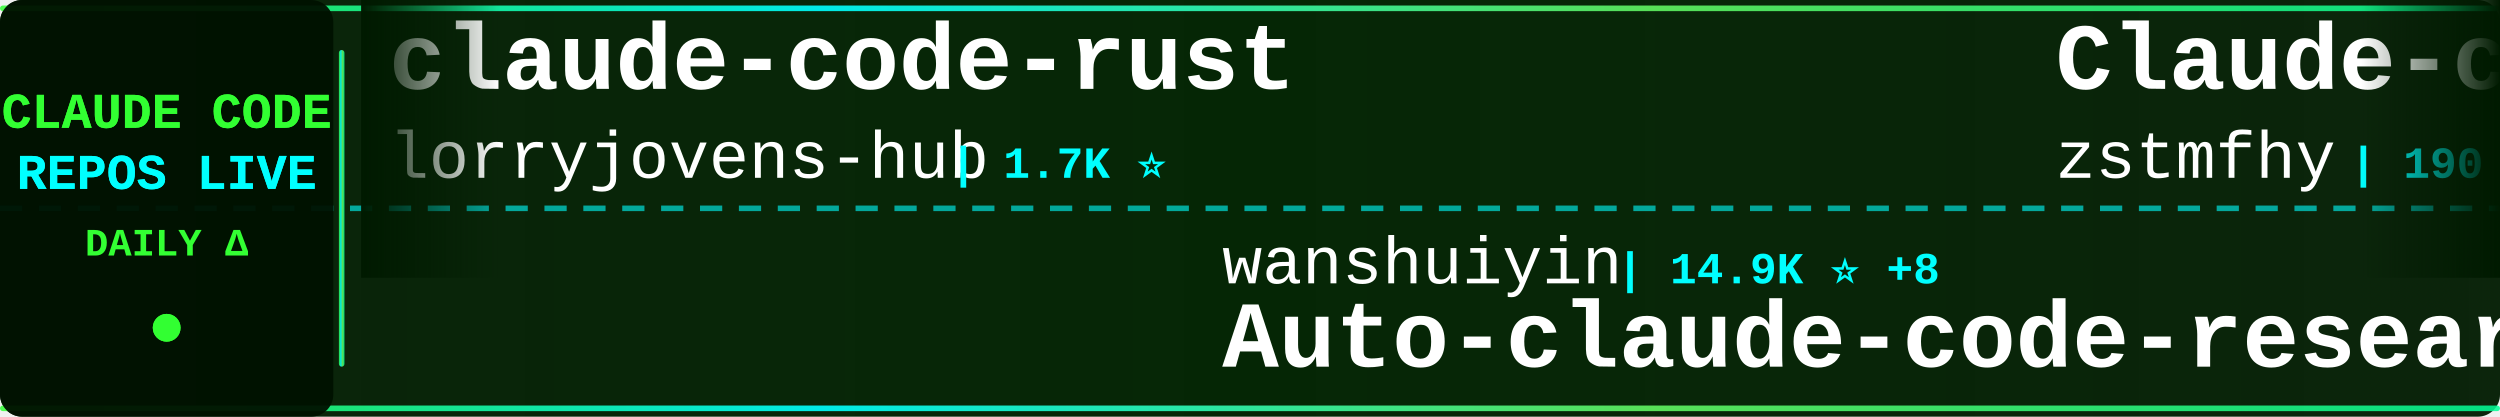
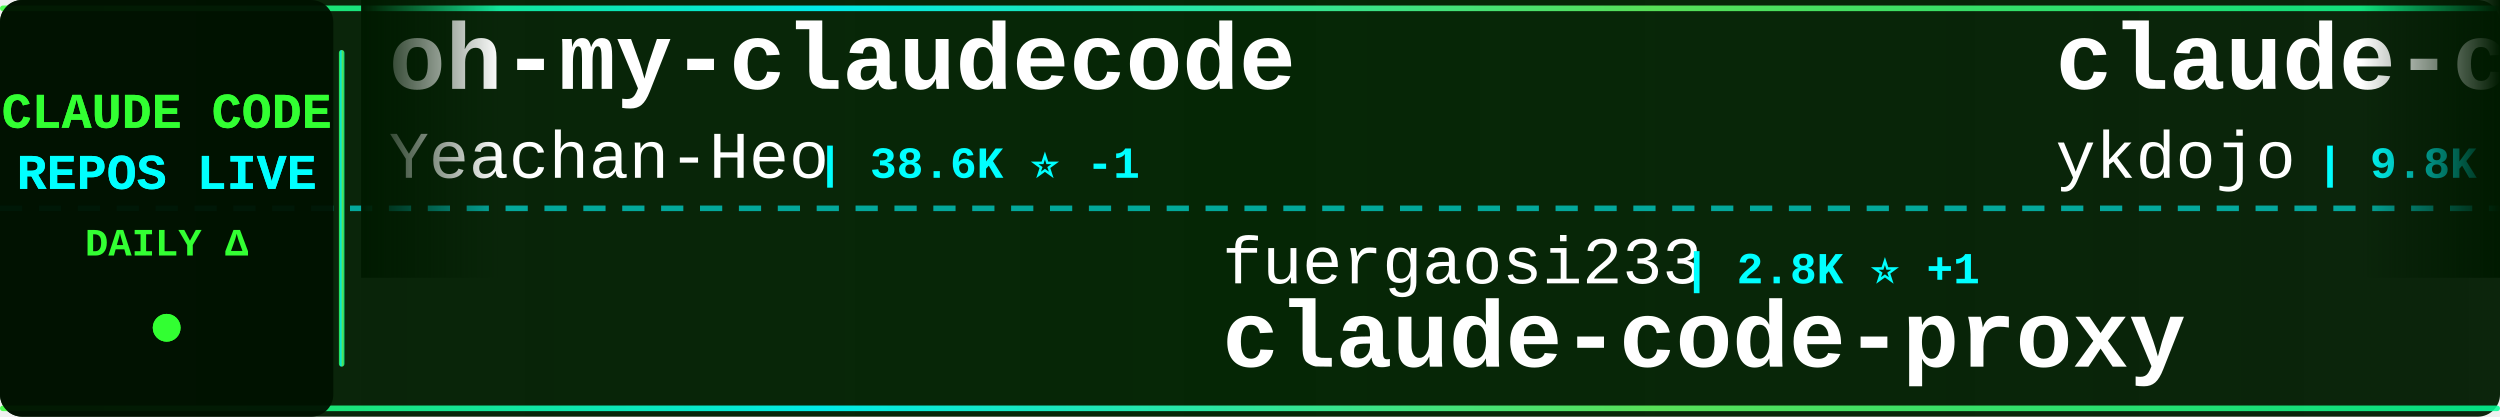
<svg xmlns="http://www.w3.org/2000/svg" width="900" height="150">
  <defs>
    <linearGradient id="tickerBg" x1="0%" y1="0%" x2="100%" y2="0%">
      <stop offset="0%" style="stop-color:#001a00;stop-opacity:0.95" />
      <stop offset="50%" style="stop-color:#002200;stop-opacity:0.98" />
      <stop offset="100%" style="stop-color:#001a00;stop-opacity:0.95" />
    </linearGradient>
    <linearGradient id="borderGrad" x1="0%" y1="0%" x2="100%" y2="0%">
      <stop offset="0%" style="stop-color:#33ff33;stop-opacity:0.85">
        <animate attributeName="stop-opacity" values="0.85;1;0.85" dur="2s" repeatCount="indefinite" />
      </stop>
      <stop offset="33%" style="stop-color:#00ffff;stop-opacity:0.9">
        <animate attributeName="stop-opacity" values="0.9;1;0.9" dur="2.2s" repeatCount="indefinite" />
      </stop>
      <stop offset="66%" style="stop-color:#66ff66;stop-opacity:0.85">
        <animate attributeName="stop-opacity" values="0.85;1;0.85" dur="1.8s" repeatCount="indefinite" />
      </stop>
      <stop offset="100%" style="stop-color:#00ff99;stop-opacity:0.85">
        <animate attributeName="stop-opacity" values="0.85;1;0.85" dur="2s" repeatCount="indefinite" />
      </stop>
    </linearGradient>
    <filter id="textGlow">
      <feGaussianBlur stdDeviation="0.1" result="coloredBlur" />
      <feMerge>
        <feMergeNode in="coloredBlur" />
        <feMergeNode in="SourceGraphic" />
      </feMerge>
    </filter>
    <filter id="metricGlow">
      <feGaussianBlur stdDeviation="0.2" result="coloredBlur" />
      <feMerge>
        <feMergeNode in="coloredBlur" />
        <feMergeNode in="SourceGraphic" />
      </feMerge>
    </filter>
    <linearGradient id="leftFade" x1="0%" y1="0%" x2="100%" y2="0%">
      <stop offset="0%" style="stop-color:#001a00;stop-opacity:1" />
      <stop offset="100%" style="stop-color:#001a00;stop-opacity:0" />
    </linearGradient>
    <linearGradient id="rightFade" x1="0%" y1="0%" x2="100%" y2="0%">
      <stop offset="0%" style="stop-color:#001a00;stop-opacity:0" />
      <stop offset="100%" style="stop-color:#001a00;stop-opacity:1" />
    </linearGradient>
  </defs>
  <rect width="900" height="150" fill="url(#tickerBg)" rx="8" />
  <rect x="0" y="2" width="900" height="2" fill="url(#borderGrad)" rx="1" />
  <rect x="0" y="146" width="900" height="2" fill="url(#borderGrad)" rx="1" />
  <line x1="0" y1="75" x2="900" y2="75" stroke="#00ffff" stroke-width="2" stroke-dasharray="8 6" opacity="0.6" />
  <rect x="0" y="0" width="120" height="150" fill="#001100" opacity="0.95" rx="8" />
  <text x="60" y="46" font-family="'Courier New', monospace" font-size="18" font-weight="bold" fill="#33ff33" text-anchor="middle" filter="url(#textGlow)">
    CLAUDE CODE
  </text>
  <text x="60" y="68" font-family="'Courier New', monospace" font-size="18" font-weight="bold" fill="#00ffff" text-anchor="middle" filter="url(#textGlow)">
    REPOS LIVE
  </text>
  <text x="60" y="92" font-family="'Courier New', monospace" font-size="14" font-weight="bold" fill="#33ff33" text-anchor="middle">
    DAILY Δ
  </text>
  <circle cx="60" cy="118" r="5" fill="#33ff33" filter="url(#metricGlow)">
    <animate attributeName="r" values="4;6;4" dur="1.5s" repeatCount="indefinite" />
    <animate attributeName="opacity" values="0.6;1;0.6" dur="1.5s" repeatCount="indefinite" />
  </circle>
  <rect x="122" y="18" width="2" height="114" fill="url(#borderGrad)" rx="1" />
  <clipPath id="tickerClip">
    <rect x="130" y="0" width="770" height="150" />
  </clipPath>
  <g clip-path="url(#tickerClip)">
    <g id="tickerItems">
      <animateTransform attributeName="transform" attributeType="XML" type="translate" from="0 0" to="-3000 0" dur="54s" repeatCount="indefinite" />
      <g transform="translate(0, 0)">
-         <text x="140" y="32" font-family="'Courier New', monospace" font-size="34" font-weight="bold" fill="#ffffff">claude-code-rust</text>
-         <text x="140" y="64" font-family="'Courier New', monospace" font-size="24" font-weight="normal" fill="#ffffff" opacity="1.0">lorryjovens-hub</text>
-         <text x="342" y="64" font-family="'Courier New', monospace" font-size="16" font-weight="bold" fill="#00ffff"> | 1.7K ⭐</text>
+         <text x="140" y="32" font-family="'Courier New', monospace" font-size="34" font-weight="bold" fill="#ffffff">oh-my-claudecode</text>
+         <text x="140" y="64" font-family="'Courier New', monospace" font-size="24" font-weight="normal" fill="#ffffff" opacity="1.0">Yeachan-Heo</text>
+         <text x="294" y="64" font-family="'Courier New', monospace" font-size="16" font-weight="bold" fill="#00ffff"> | 38.6K ⭐ -1</text>
      </g>
      <g transform="translate(300, 0)">
+         <text x="140" y="102" font-family="'Courier New', monospace" font-size="24" font-weight="normal" fill="#ffffff" opacity="1.0">fuergaosi233</text>
+         <text x="306" y="102" font-family="'Courier New', monospace" font-size="16" font-weight="bold" fill="#00ffff"> | 2.8K ⭐ +1</text>
+         <text x="140" y="132" font-family="'Courier New', monospace" font-size="34" font-weight="bold" fill="#ffffff">claude-code-proxy</text>
+       </g>
+       <g transform="translate(600, 0)">
+         <text x="140" y="32" font-family="'Courier New', monospace" font-size="34" font-weight="bold" fill="#ffffff">claude-code-tips</text>
+         <text x="140" y="64" font-family="'Courier New', monospace" font-size="24" font-weight="normal" fill="#ffffff" opacity="1.0">ykdojo</text>
+         <text x="234" y="64" font-family="'Courier New', monospace" font-size="16" font-weight="bold" fill="#00ffff"> | 9.8K ⭐ +1</text>
+       </g>
+       <g transform="translate(900, 0)">
        <text x="140" y="102" font-family="'Courier New', monospace" font-size="24" font-weight="normal" fill="#ffffff" opacity="1.0">wanshuiyin</text>
-         <text x="282" y="102" font-family="'Courier New', monospace" font-size="16" font-weight="bold" fill="#00ffff"> | 14.9K ⭐ +8</text>
+         <text x="282" y="102" font-family="'Courier New', monospace" font-size="16" font-weight="bold" fill="#00ffff"> | 14.9K ⭐ +11</text>
        <text x="140" y="132" font-family="'Courier New', monospace" font-size="34" font-weight="bold" fill="#ffffff">Auto-claude-code-researc...</text>
      </g>
-       <g transform="translate(600, 0)">
-         <text x="140" y="32" font-family="'Courier New', monospace" font-size="34" font-weight="bold" fill="#ffffff">Claude-code</text>
-         <text x="140" y="64" font-family="'Courier New', monospace" font-size="24" font-weight="normal" fill="#ffffff" opacity="1.0">zstmfhy</text>
-         <text x="246" y="64" font-family="'Courier New', monospace" font-size="16" font-weight="bold" fill="#00ffff"> | 190 ⭐</text>
-       </g>
-       <g transform="translate(900, 0)">
-         <text x="140" y="102" font-family="'Courier New', monospace" font-size="24" font-weight="normal" fill="#ffffff" opacity="1.0">hangsman</text>
-         <text x="258" y="102" font-family="'Courier New', monospace" font-size="16" font-weight="bold" fill="#00ffff"> | 791 ⭐</text>
-         <text x="140" y="132" font-family="'Courier New', monospace" font-size="34" font-weight="bold" fill="#ffffff">claude-code-source</text>
-       </g>
      <g transform="translate(1200, 0)">
-         <text x="140" y="32" font-family="'Courier New', monospace" font-size="34" font-weight="bold" fill="#ffffff">everything-claude-code</text>
-         <text x="140" y="64" font-family="'Courier New', monospace" font-size="24" font-weight="normal" fill="#ffffff" opacity="1.0">WorldFlowAI</text>
-         <text x="294" y="64" font-family="'Courier New', monospace" font-size="16" font-weight="bold" fill="#00ffff"> | 1.4K ⭐ +2</text>
+         <text x="140" y="32" font-family="'Courier New', monospace" font-size="34" font-weight="bold" fill="#ffffff">awesome-claude-code-plug...</text>
+         <text x="140" y="64" font-family="'Courier New', monospace" font-size="24" font-weight="normal" fill="#ffffff" opacity="1.0">ccplugins</text>
+         <text x="270" y="64" font-family="'Courier New', monospace" font-size="16" font-weight="bold" fill="#00ffff"> | 920 ⭐</text>
      </g>
      <g transform="translate(1500, 0)">
-         <text x="140" y="102" font-family="'Courier New', monospace" font-size="24" font-weight="normal" fill="#ffffff" opacity="1.0">fazxes</text>
-         <text x="234" y="102" font-family="'Courier New', monospace" font-size="16" font-weight="bold" fill="#00ffff"> | 231 ⭐</text>
-         <text x="140" y="132" font-family="'Courier New', monospace" font-size="34" font-weight="bold" fill="#ffffff">Claude-code</text>
+         <text x="140" y="102" font-family="'Courier New', monospace" font-size="24" font-weight="normal" fill="#ffffff" opacity="1.0">LING71671</text>
+         <text x="270" y="102" font-family="'Courier New', monospace" font-size="16" font-weight="bold" fill="#00ffff"> | 945 ⭐</text>
+         <text x="140" y="132" font-family="'Courier New', monospace" font-size="34" font-weight="bold" fill="#ffffff">Open-ClaudeCode</text>
      </g>
      <g transform="translate(1800, 0)">
-         <text x="140" y="32" font-family="'Courier New', monospace" font-size="34" font-weight="bold" fill="#ffffff">claude-code-local</text>
-         <text x="140" y="64" font-family="'Courier New', monospace" font-size="24" font-weight="normal" fill="#ffffff" opacity="1.0">nicedreamzapp</text>
-         <text x="318" y="64" font-family="'Courier New', monospace" font-size="16" font-weight="bold" fill="#00ffff"> | 3.2K ⭐</text>
+         <text x="140" y="32" font-family="'Courier New', monospace" font-size="34" font-weight="bold" fill="#ffffff">Claude-Code-Usage-Monito...</text>
+         <text x="140" y="64" font-family="'Courier New', monospace" font-size="24" font-weight="normal" fill="#ffffff" opacity="1.0">Maciek-roboblog</text>
+         <text x="342" y="64" font-family="'Courier New', monospace" font-size="16" font-weight="bold" fill="#00ffff"> | 8.6K ⭐</text>
      </g>
      <g transform="translate(2100, 0)">
-         <text x="140" y="102" font-family="'Courier New', monospace" font-size="24" font-weight="normal" fill="#ffffff" opacity="1.0">sugyan</text>
-         <text x="234" y="102" font-family="'Courier New', monospace" font-size="16" font-weight="bold" fill="#00ffff"> | 1.1K ⭐</text>
-         <text x="140" y="132" font-family="'Courier New', monospace" font-size="34" font-weight="bold" fill="#ffffff">claude-code-webui</text>
+         <text x="140" y="102" font-family="'Courier New', monospace" font-size="24" font-weight="normal" fill="#ffffff" opacity="1.0">jqueryscript</text>
+         <text x="306" y="102" font-family="'Courier New', monospace" font-size="16" font-weight="bold" fill="#00ffff"> | 501 ⭐</text>
+         <text x="140" y="132" font-family="'Courier New', monospace" font-size="34" font-weight="bold" fill="#ffffff">awesome-claude-code</text>
      </g>
      <g transform="translate(2400, 0)">
-         <text x="140" y="32" font-family="'Courier New', monospace" font-size="34" font-weight="bold" fill="#ffffff">andrej-karpathy-skills</text>
-         <text x="140" y="64" font-family="'Courier New', monospace" font-size="24" font-weight="normal" fill="#ffffff" opacity="1.0">multica-ai</text>
-         <text x="282" y="64" font-family="'Courier New', monospace" font-size="16" font-weight="bold" fill="#00ffff"> | 203.7K ⭐ +27</text>
+         <text x="140" y="32" font-family="'Courier New', monospace" font-size="34" font-weight="bold" fill="#ffffff">ClaudeCode</text>
+         <text x="140" y="64" font-family="'Courier New', monospace" font-size="24" font-weight="normal" fill="#ffffff" opacity="1.0">guanshan</text>
+         <text x="258" y="64" font-family="'Courier New', monospace" font-size="16" font-weight="bold" fill="#00ffff"> | 61 ⭐</text>
      </g>
      <g transform="translate(2700, 0)">
-         <text x="140" y="102" font-family="'Courier New', monospace" font-size="24" font-weight="normal" fill="#ffffff" opacity="1.0">huangjia2019</text>
-         <text x="306" y="102" font-family="'Courier New', monospace" font-size="16" font-weight="bold" fill="#00ffff"> | 1.1K ⭐ +1</text>
-         <text x="140" y="132" font-family="'Courier New', monospace" font-size="34" font-weight="bold" fill="#ffffff">claude-code-engineering</text>
+         <text x="140" y="102" font-family="'Courier New', monospace" font-size="24" font-weight="normal" fill="#ffffff" opacity="1.0">VILA-Lab</text>
+         <text x="258" y="102" font-family="'Courier New', monospace" font-size="16" font-weight="bold" fill="#00ffff"> | 2.1K ⭐ +1</text>
+         <text x="140" y="132" font-family="'Courier New', monospace" font-size="34" font-weight="bold" fill="#ffffff">Dive-into-Claude-Code</text>
      </g>
      <g transform="translate(3000, 0)">
-         <text x="140" y="32" font-family="'Courier New', monospace" font-size="34" font-weight="bold" fill="#ffffff">claude-code-rust</text>
-         <text x="140" y="64" font-family="'Courier New', monospace" font-size="24" font-weight="normal" fill="#ffffff" opacity="1.0">lorryjovens-hub</text>
-         <text x="342" y="64" font-family="'Courier New', monospace" font-size="16" font-weight="bold" fill="#00ffff"> | 1.7K ⭐</text>
+         <text x="140" y="32" font-family="'Courier New', monospace" font-size="34" font-weight="bold" fill="#ffffff">oh-my-claudecode</text>
+         <text x="140" y="64" font-family="'Courier New', monospace" font-size="24" font-weight="normal" fill="#ffffff" opacity="1.0">Yeachan-Heo</text>
+         <text x="294" y="64" font-family="'Courier New', monospace" font-size="16" font-weight="bold" fill="#00ffff"> | 38.6K ⭐ -1</text>
      </g>
      <g transform="translate(3300, 0)">
-         <text x="140" y="102" font-family="'Courier New', monospace" font-size="24" font-weight="normal" fill="#ffffff" opacity="1.0">wanshuiyin</text>
-         <text x="282" y="102" font-family="'Courier New', monospace" font-size="16" font-weight="bold" fill="#00ffff"> | 14.9K ⭐ +8</text>
-         <text x="140" y="132" font-family="'Courier New', monospace" font-size="34" font-weight="bold" fill="#ffffff">Auto-claude-code-researc...</text>
+         <text x="140" y="102" font-family="'Courier New', monospace" font-size="24" font-weight="normal" fill="#ffffff" opacity="1.0">fuergaosi233</text>
+         <text x="306" y="102" font-family="'Courier New', monospace" font-size="16" font-weight="bold" fill="#00ffff"> | 2.8K ⭐ +1</text>
+         <text x="140" y="132" font-family="'Courier New', monospace" font-size="34" font-weight="bold" fill="#ffffff">claude-code-proxy</text>
      </g>
      <g transform="translate(3600, 0)">
-         <text x="140" y="32" font-family="'Courier New', monospace" font-size="34" font-weight="bold" fill="#ffffff">Claude-code</text>
-         <text x="140" y="64" font-family="'Courier New', monospace" font-size="24" font-weight="normal" fill="#ffffff" opacity="1.0">zstmfhy</text>
-         <text x="246" y="64" font-family="'Courier New', monospace" font-size="16" font-weight="bold" fill="#00ffff"> | 190 ⭐</text>
+         <text x="140" y="32" font-family="'Courier New', monospace" font-size="34" font-weight="bold" fill="#ffffff">claude-code-tips</text>
+         <text x="140" y="64" font-family="'Courier New', monospace" font-size="24" font-weight="normal" fill="#ffffff" opacity="1.0">ykdojo</text>
+         <text x="234" y="64" font-family="'Courier New', monospace" font-size="16" font-weight="bold" fill="#00ffff"> | 9.8K ⭐ +1</text>
      </g>
      <g transform="translate(3900, 0)">
-         <text x="140" y="102" font-family="'Courier New', monospace" font-size="24" font-weight="normal" fill="#ffffff" opacity="1.0">hangsman</text>
-         <text x="258" y="102" font-family="'Courier New', monospace" font-size="16" font-weight="bold" fill="#00ffff"> | 791 ⭐</text>
-         <text x="140" y="132" font-family="'Courier New', monospace" font-size="34" font-weight="bold" fill="#ffffff">claude-code-source</text>
+         <text x="140" y="102" font-family="'Courier New', monospace" font-size="24" font-weight="normal" fill="#ffffff" opacity="1.0">wanshuiyin</text>
+         <text x="282" y="102" font-family="'Courier New', monospace" font-size="16" font-weight="bold" fill="#00ffff"> | 14.9K ⭐ +11</text>
+         <text x="140" y="132" font-family="'Courier New', monospace" font-size="34" font-weight="bold" fill="#ffffff">Auto-claude-code-researc...</text>
      </g>
    </g>
  </g>
  <rect x="130" y="0" width="50" height="100" fill="url(#leftFade)" />
  <rect x="850" y="0" width="50" height="100" fill="url(#rightFade)" />
</svg>
